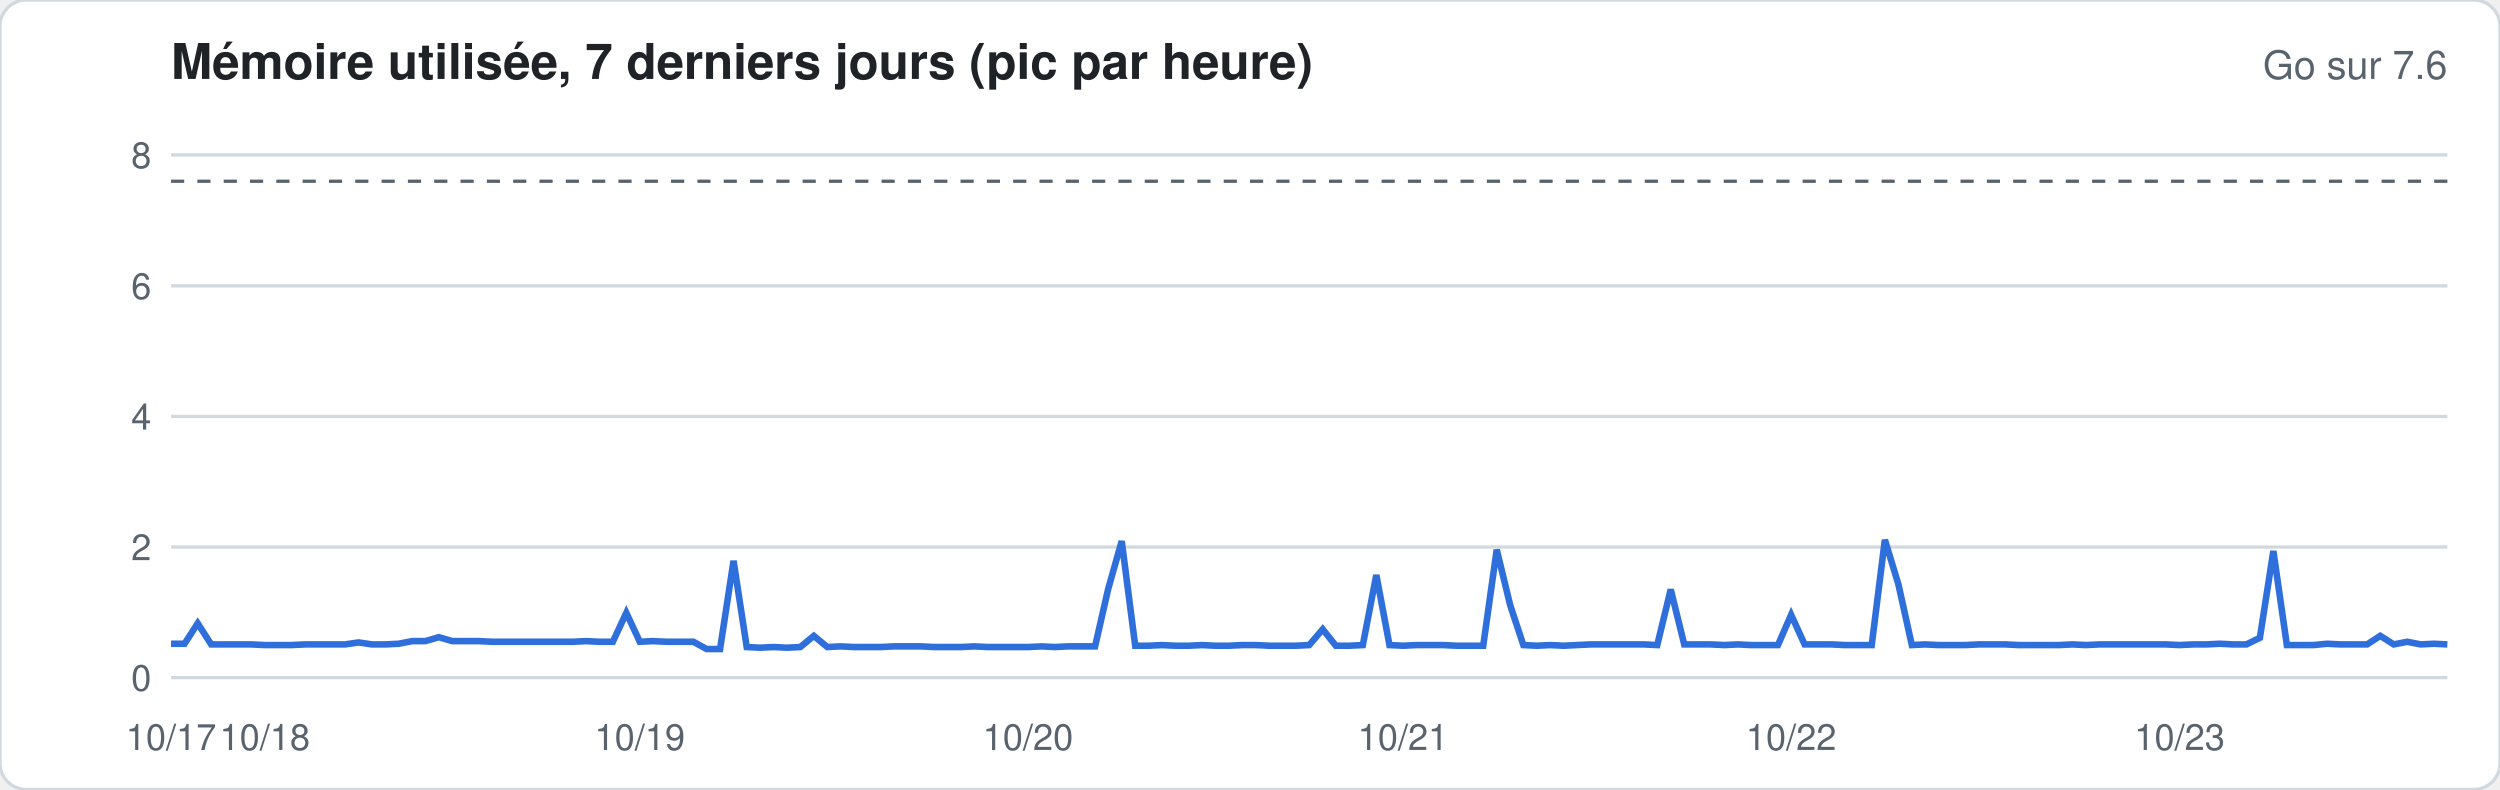
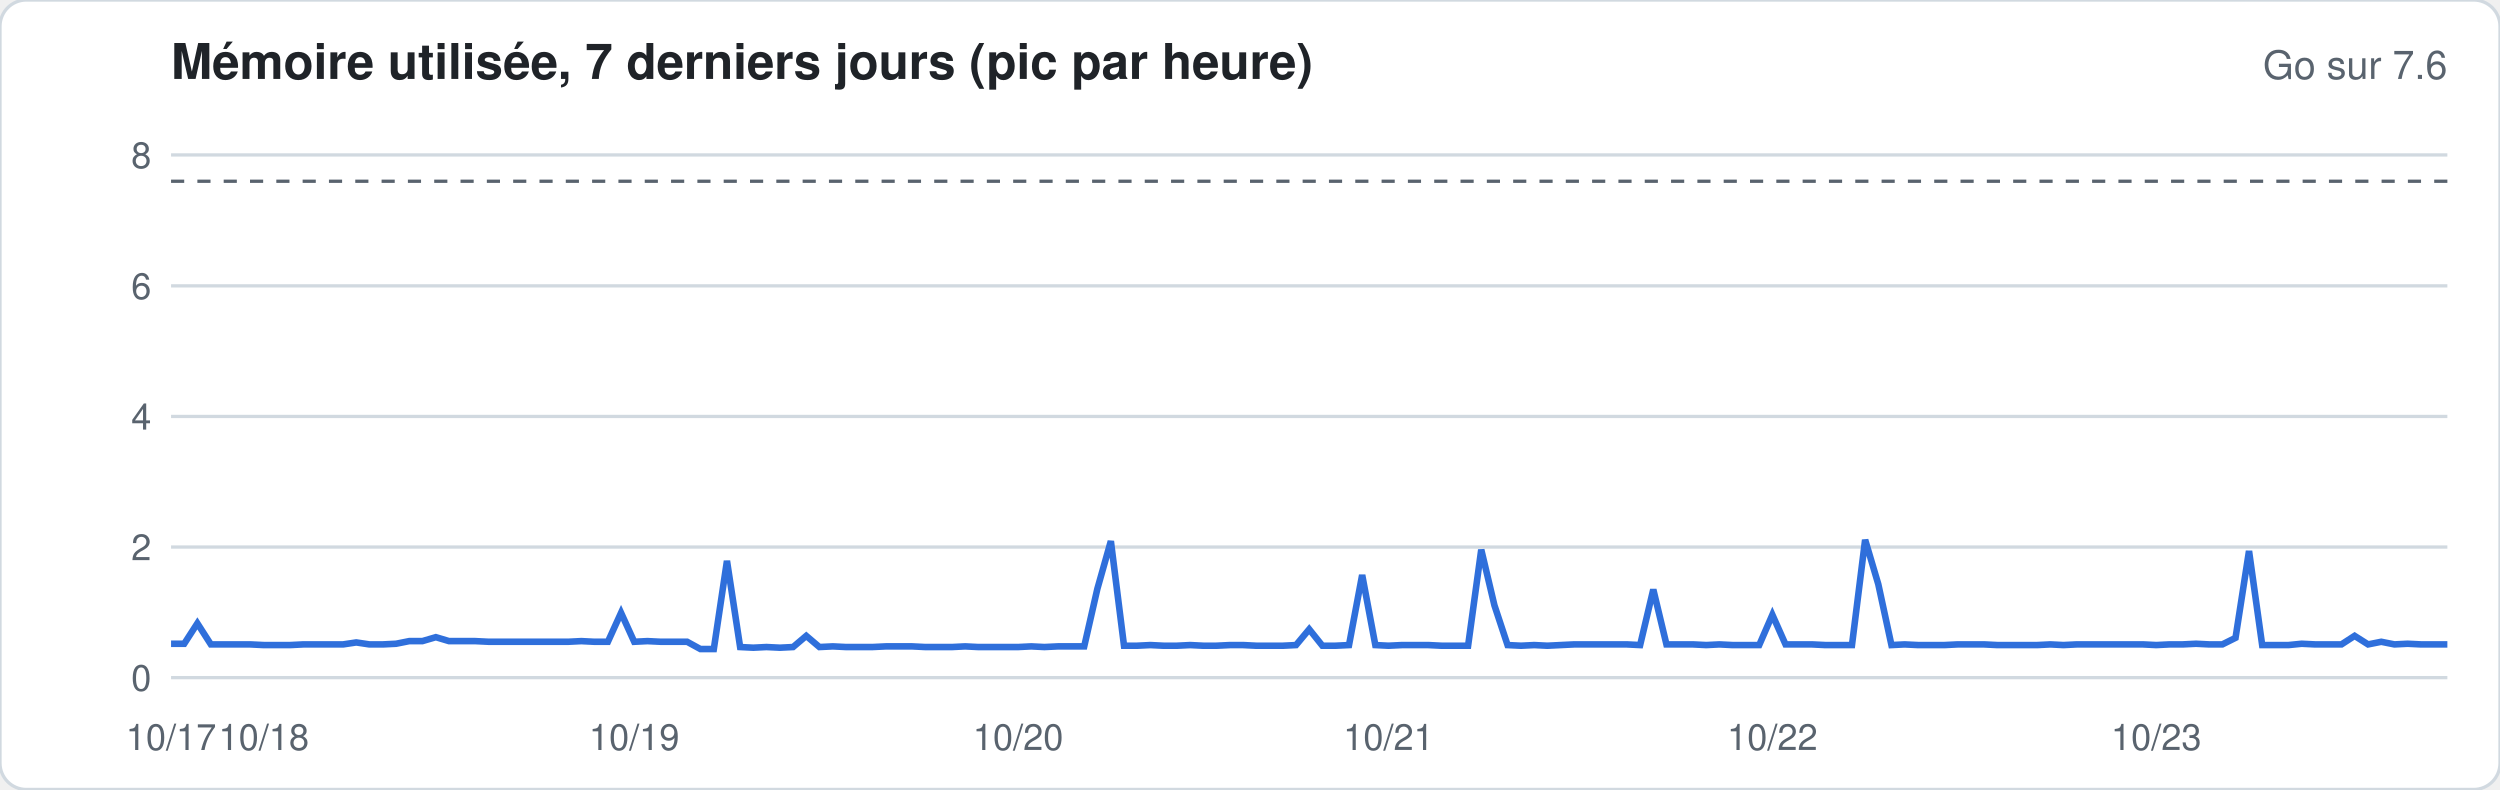
<svg xmlns="http://www.w3.org/2000/svg" width="760" height="240" viewBox="0 0 760 240" font-family="-apple-system,Segoe UI,Helvetica,Arial,sans-serif">
  <rect width="760" height="240" rx="8" fill="#ffffff" stroke="#d1d9e0" />
  <text x="52" y="24" font-size="15" font-weight="600" fill="#1f2328">Mémoire utilisée, 7 derniers jours (pic par heure)</text>
  <text x="744" y="24" font-size="12" fill="#59636e" text-anchor="end">Go sur 7.6</text>
  <line x1="52" x2="744" y1="206.0" y2="206.0" stroke="#d1d9e0" stroke-width="1" />
  <text x="46" y="210.0" font-size="11" fill="#59636e" text-anchor="end">0</text>
  <line x1="52" x2="744" y1="166.3" y2="166.3" stroke="#d1d9e0" stroke-width="1" />
  <text x="46" y="170.3" font-size="11" fill="#59636e" text-anchor="end">2</text>
  <line x1="52" x2="744" y1="126.6" y2="126.6" stroke="#d1d9e0" stroke-width="1" />
  <text x="46" y="130.6" font-size="11" fill="#59636e" text-anchor="end">4</text>
  <line x1="52" x2="744" y1="86.9" y2="86.9" stroke="#d1d9e0" stroke-width="1" />
  <text x="46" y="90.9" font-size="11" fill="#59636e" text-anchor="end">6</text>
  <line x1="52" x2="744" y1="47.1" y2="47.1" stroke="#d1d9e0" stroke-width="1" />
  <text x="46" y="51.1" font-size="11" fill="#59636e" text-anchor="end">8</text>
  <line x1="52" x2="744" y1="55.1" y2="55.1" stroke="#59636e" stroke-dasharray="4 4" />
-   <polyline fill="none" stroke="#2f6fdb" stroke-width="2" points="52.0,195.7 56.1,195.7 60.1,189.5 64.2,195.9 68.3,195.9 72.4,195.9 76.4,195.9 80.5,196.1 84.6,196.1 88.6,196.1 92.7,195.9 96.8,195.9 100.8,195.9 104.9,195.9 109.0,195.3 113.1,195.9 117.1,195.9 121.2,195.7 125.3,194.9 129.3,194.9 133.4,193.7 137.5,194.9 141.6,194.9 145.6,194.9 149.7,195.1 153.8,195.1 157.8,195.1 161.9,195.1 166.0,195.1 170.0,195.1 174.1,195.1 178.2,194.9 182.3,195.1 186.3,195.1 190.4,186.3 194.5,195.1 198.5,194.9 202.6,195.1 206.7,195.1 210.8,195.1 214.8,197.3 218.9,197.3 223.0,170.5 227.0,196.7 231.1,196.9 235.2,196.7 239.2,196.9 243.3,196.7 247.4,193.3 251.5,196.7 255.5,196.5 259.6,196.7 263.7,196.7 267.7,196.7 271.8,196.5 275.9,196.5 280.0,196.5 284.0,196.7 288.1,196.7 292.2,196.7 296.2,196.5 300.3,196.7 304.4,196.7 308.4,196.7 312.5,196.7 316.6,196.5 320.7,196.7 324.7,196.5 328.8,196.5 332.9,196.5 336.9,179.0 341.0,164.5 345.1,196.3 349.2,196.3 353.2,196.1 357.3,196.3 361.4,196.3 365.4,196.1 369.5,196.3 373.6,196.3 377.6,196.1 381.7,196.1 385.8,196.3 389.9,196.3 393.9,196.3 398.0,196.1 402.1,191.3 406.1,196.3 410.2,196.3 414.3,196.1 418.4,174.8 422.4,196.1 426.5,196.3 430.6,196.1 434.6,196.1 438.7,196.1 442.8,196.3 446.8,196.3 450.9,196.3 455.0,167.1 459.1,184.0 463.1,196.1 467.2,196.3 471.3,196.1 475.3,196.3 479.4,196.1 483.5,195.9 487.6,195.9 491.6,195.9 495.7,195.9 499.8,195.9 503.8,196.1 507.9,179.2 512.0,195.9 516.0,195.9 520.1,195.9 524.2,196.1 528.3,195.9 532.3,196.1 536.4,196.1 540.5,196.1 544.5,186.9 548.6,195.9 552.7,195.9 556.8,195.9 560.8,196.1 564.9,196.1 569.0,196.1 573.0,164.1 577.1,177.6 581.2,196.1 585.2,195.9 589.3,196.1 593.4,196.1 597.5,196.1 601.5,195.9 605.6,195.9 609.7,195.9 613.7,196.1 617.8,196.1 621.9,196.1 626.0,196.1 630.0,195.9 634.1,196.1 638.2,195.9 642.2,195.9 646.3,195.9 650.4,195.9 654.4,195.9 658.5,195.9 662.6,196.1 666.7,195.9 670.7,195.9 674.8,195.7 678.9,195.9 682.9,195.9 687.0,193.9 691.1,167.5 695.2,196.1 699.2,196.1 703.3,196.1 707.4,195.7 711.4,195.9 715.5,195.9 719.6,195.9 723.6,193.3 727.7,195.9 731.8,195.1 735.9,195.9 739.9,195.7 744.0,195.9" />
+   <polyline fill="none" stroke="#2f6fdb" stroke-width="2" points="52.0,195.7 56.0,195.7 60.0,189.5 64.1,195.9 68.1,195.9 72.1,195.9 76.1,195.9 80.2,196.1 84.2,196.1 88.2,196.1 92.2,195.9 96.3,195.9 100.3,195.9 104.3,195.9 108.3,195.3 112.3,195.9 116.4,195.9 120.4,195.7 124.4,194.9 128.4,194.9 132.5,193.7 136.5,194.9 140.5,194.9 144.5,194.9 148.6,195.1 152.6,195.1 156.6,195.1 160.6,195.1 164.7,195.1 168.7,195.1 172.7,195.1 176.7,194.9 180.7,195.1 184.8,195.1 188.8,186.3 192.8,195.1 196.8,194.9 200.9,195.1 204.9,195.1 208.9,195.1 212.9,197.3 217.0,197.3 221.0,170.5 225.0,196.7 229.0,196.9 233.0,196.7 237.1,196.9 241.1,196.7 245.1,193.3 249.1,196.7 253.2,196.5 257.2,196.7 261.2,196.7 265.2,196.7 269.3,196.5 273.3,196.5 277.3,196.5 281.3,196.7 285.3,196.7 289.4,196.7 293.4,196.5 297.4,196.7 301.4,196.7 305.5,196.7 309.5,196.7 313.5,196.5 317.5,196.7 321.6,196.5 325.6,196.5 329.6,196.5 333.6,179.0 337.7,164.5 341.7,196.3 345.7,196.3 349.7,196.1 353.7,196.3 357.8,196.3 361.8,196.1 365.8,196.3 369.8,196.3 373.9,196.1 377.9,196.1 381.9,196.3 385.9,196.3 390.0,196.3 394.0,196.1 398.0,191.3 402.0,196.3 406.0,196.3 410.1,196.1 414.1,174.8 418.1,196.1 422.1,196.3 426.2,196.1 430.2,196.1 434.2,196.1 438.2,196.3 442.3,196.3 446.3,196.3 450.3,167.1 454.3,184.0 458.3,196.1 462.4,196.3 466.4,196.1 470.4,196.3 474.4,196.1 478.5,195.9 482.5,195.9 486.5,195.9 490.5,195.9 494.6,195.9 498.6,196.1 502.6,179.2 506.6,195.9 510.7,195.9 514.7,195.9 518.7,196.1 522.7,195.9 526.7,196.1 530.8,196.1 534.8,196.1 538.8,186.9 542.8,195.9 546.9,195.9 550.9,195.9 554.9,196.1 558.9,196.1 563.0,196.1 567.0,164.1 571.0,177.6 575.0,196.1 579.0,195.9 583.1,196.1 587.1,196.1 591.1,196.1 595.1,195.9 599.2,195.9 603.2,195.9 607.2,196.1 611.2,196.1 615.3,196.1 619.3,196.1 623.3,195.9 627.3,196.1 631.3,195.9 635.4,195.9 639.4,195.9 643.4,195.9 647.4,195.9 651.5,195.9 655.5,196.1 659.5,195.9 663.5,195.9 667.6,195.7 671.6,195.9 675.6,195.9 679.6,193.9 683.7,167.5 687.7,196.1 691.7,196.1 695.7,196.1 699.7,195.7 703.8,195.9 707.8,195.9 711.8,195.9 715.8,193.3 719.9,195.9 723.9,195.1 727.9,195.9 731.9,195.7 736.0,195.9 740.0,195.9 744.0,195.9" />
  <text x="52.0" y="228" font-size="11" fill="#59636e" text-anchor="middle">10/17</text>
-   <text x="80.5" y="228" font-size="11" fill="#59636e" text-anchor="middle">10/18</text>
-   <text x="194.5" y="228" font-size="11" fill="#59636e" text-anchor="middle">10/19</text>
-   <text x="312.5" y="228" font-size="11" fill="#59636e" text-anchor="middle">10/20</text>
-   <text x="426.5" y="228" font-size="11" fill="#59636e" text-anchor="middle">10/21</text>
-   <text x="544.5" y="228" font-size="11" fill="#59636e" text-anchor="middle">10/22</text>
-   <text x="662.6" y="228" font-size="11" fill="#59636e" text-anchor="middle">10/23</text>
+   <text x="80.2" y="228" font-size="11" fill="#59636e" text-anchor="middle">10/18</text>
+   <text x="192.8" y="228" font-size="11" fill="#59636e" text-anchor="middle">10/19</text>
+   <text x="309.5" y="228" font-size="11" fill="#59636e" text-anchor="middle">10/20</text>
+   <text x="422.1" y="228" font-size="11" fill="#59636e" text-anchor="middle">10/21</text>
+   <text x="538.8" y="228" font-size="11" fill="#59636e" text-anchor="middle">10/22</text>
+   <text x="655.5" y="228" font-size="11" fill="#59636e" text-anchor="middle">10/23</text>
</svg>
